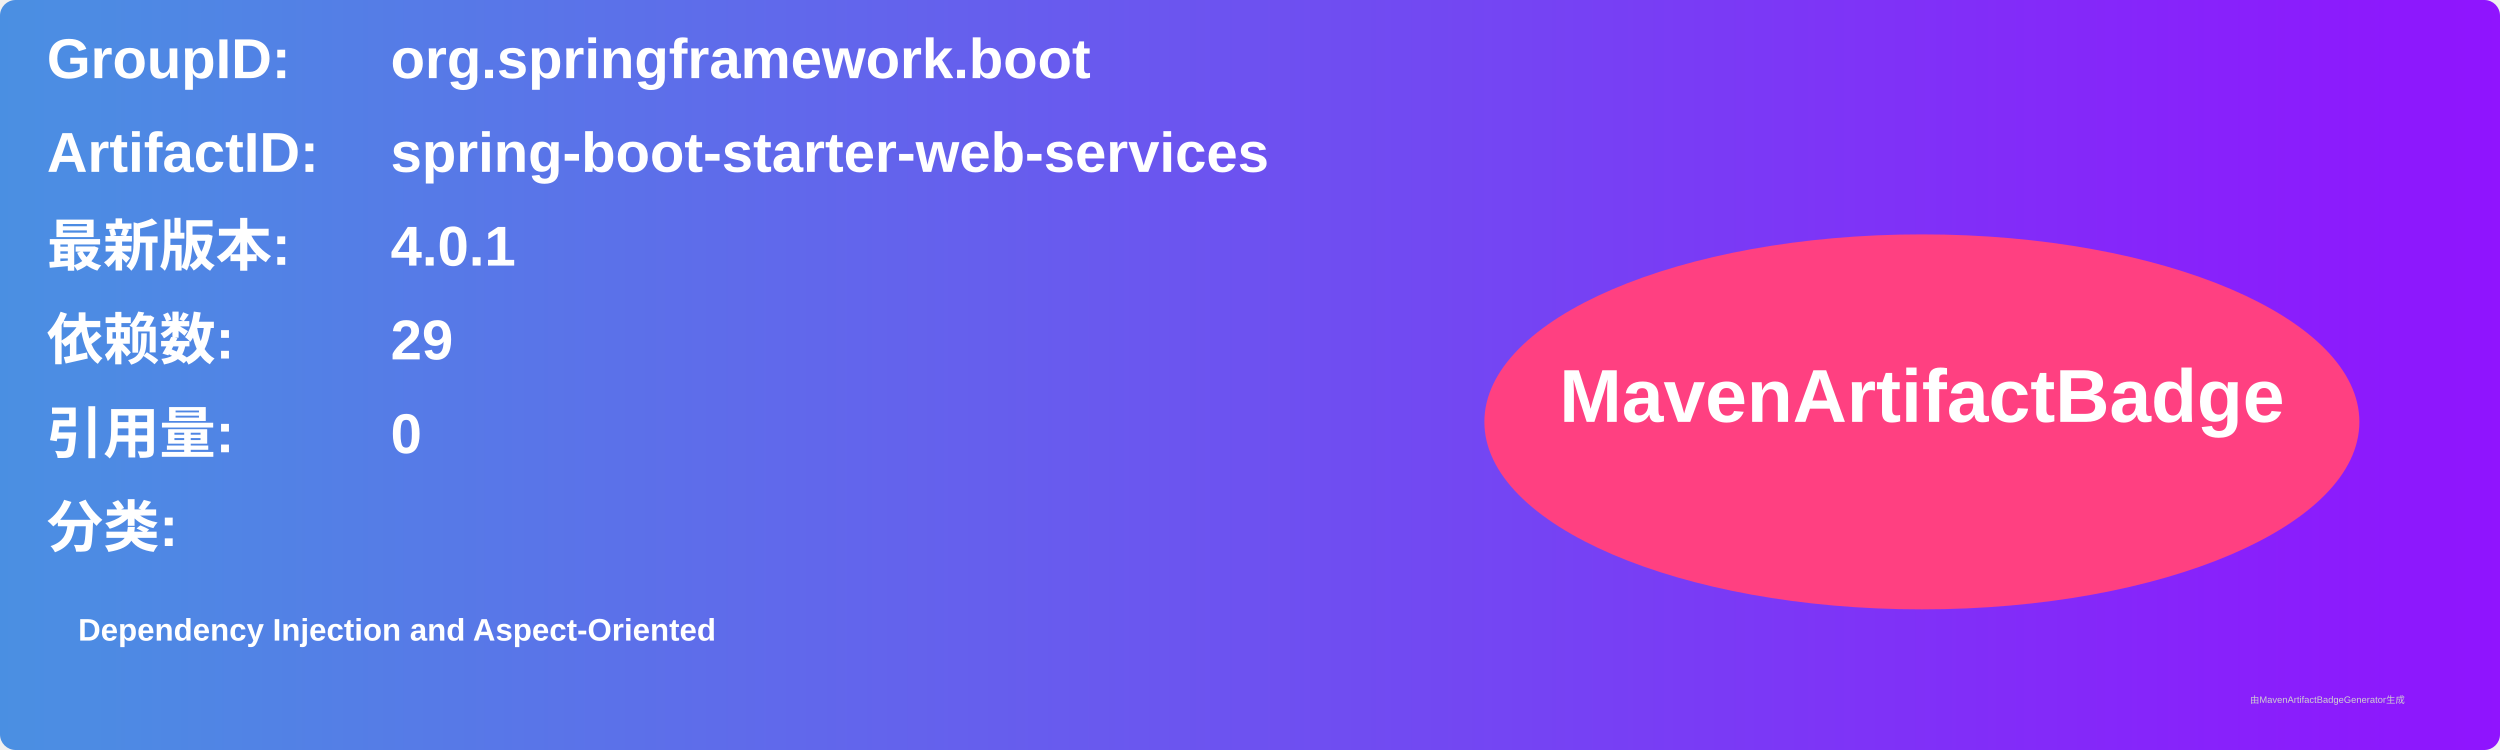
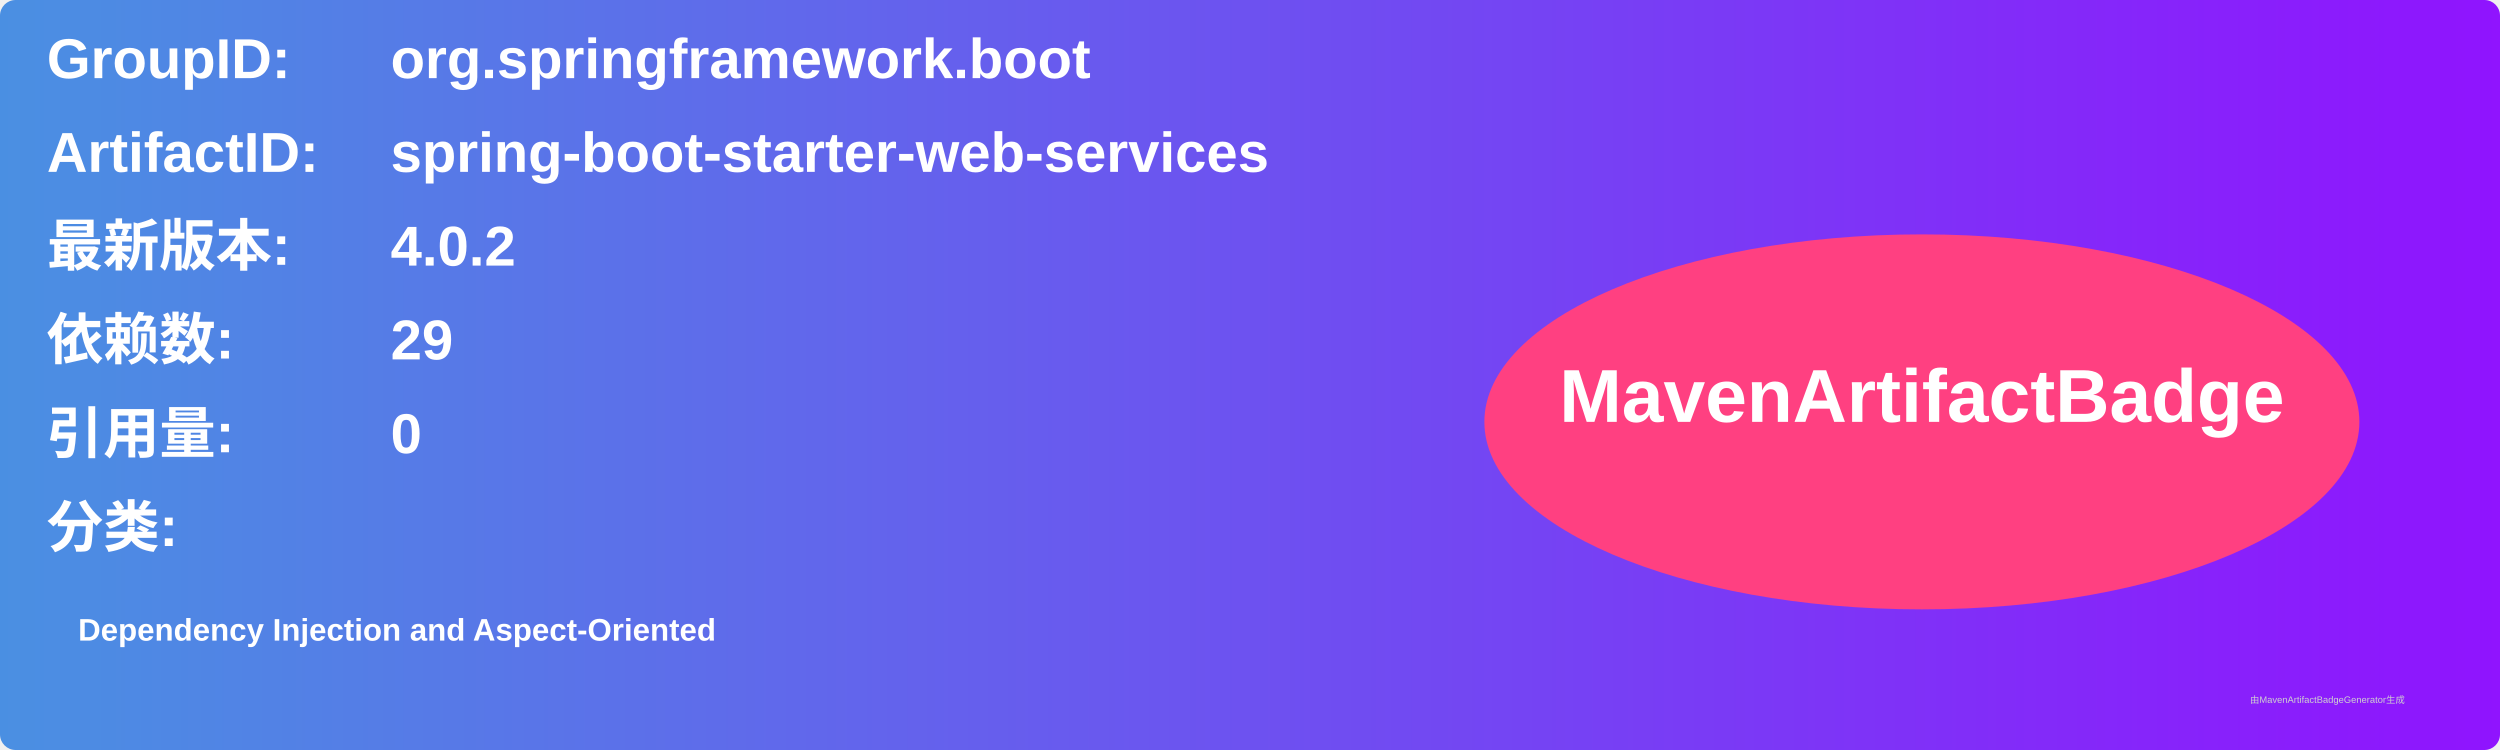
<svg xmlns="http://www.w3.org/2000/svg" width="800" height="240" viewBox="0 0 800 240">
  <linearGradient id="grad" x1="0%" y1="0%" x2="100%" y2="0%">
    <stop offset="0%" stop-color="#4a90e2" />
    <stop offset="100%" stop-color="#9013fe" />
  </linearGradient>
  <rect width="100%" height="100%" rx="5" ry="5" fill="url(#grad)" />
  <g transform="translate(15, 15)">
    <text x="0" y="10" font-family="Arial" font-size="18" fill="white" font-weight="bold" width="260">GroupID:</text>
    <text x="110" y="10" font-family="Arial" font-size="18" fill="white" font-weight="bold" width="460">org.springframework.boot</text>
    <text x="0" y="40" font-family="Arial" font-size="18" fill="white" font-weight="bold" width="260">ArtifactID:</text>
    <text x="110" y="40" font-family="Arial" font-size="18" fill="white" font-weight="bold" width="460">spring-boot-starter-web-services</text>
    <text x="0" y="70" font-family="Arial" font-size="18" fill="white" font-weight="bold">最新版本:</text>
    <text x="110" y="70" font-family="Arial" font-size="18" fill="white" font-weight="bold">
-       <tspan font-weight="bold">4.0.1</tspan>
+       <tspan font-weight="bold">4.0.2</tspan>
    </text>
    <text x="0" y="100" font-family="Arial" font-size="18" fill="white" font-weight="bold">依赖数: </text>
    <text x="110" y="100" font-family="Arial" font-size="18" fill="white">
      <tspan font-weight="bold">29</tspan>
    </text>
    <text x="0" y="130" font-family="Arial" font-size="18" fill="white" font-weight="bold">引用量: </text>
    <text x="110" y="130" font-family="Arial" font-size="18" fill="white">
      <tspan font-weight="bold">0</tspan>
    </text>
    <text x="0" y="160" font-family="Arial" font-size="18" fill="white" font-weight="bold">分类:</text>
    <text x="10" y="190" font-family="Arial" font-size="10" fill="white">
      <tspan font-weight="bold">Dependency Injection and Aspect-Oriented</tspan>
    </text>
    <ellipse cx="600" cy="120" rx="140" ry="60" fill="#ff4081" />
    <text x="600" y="120" text-anchor="middle" font-family="Arial" font-size="24" fill="white" font-weight="bold">MavenArtifactBadge</text>
  </g>
  <text x="720" y="225" font-family="Arial" font-size="3" fill="#d0d0d0">由MavenArtifactBadgeGenerator生成</text>
</svg>
